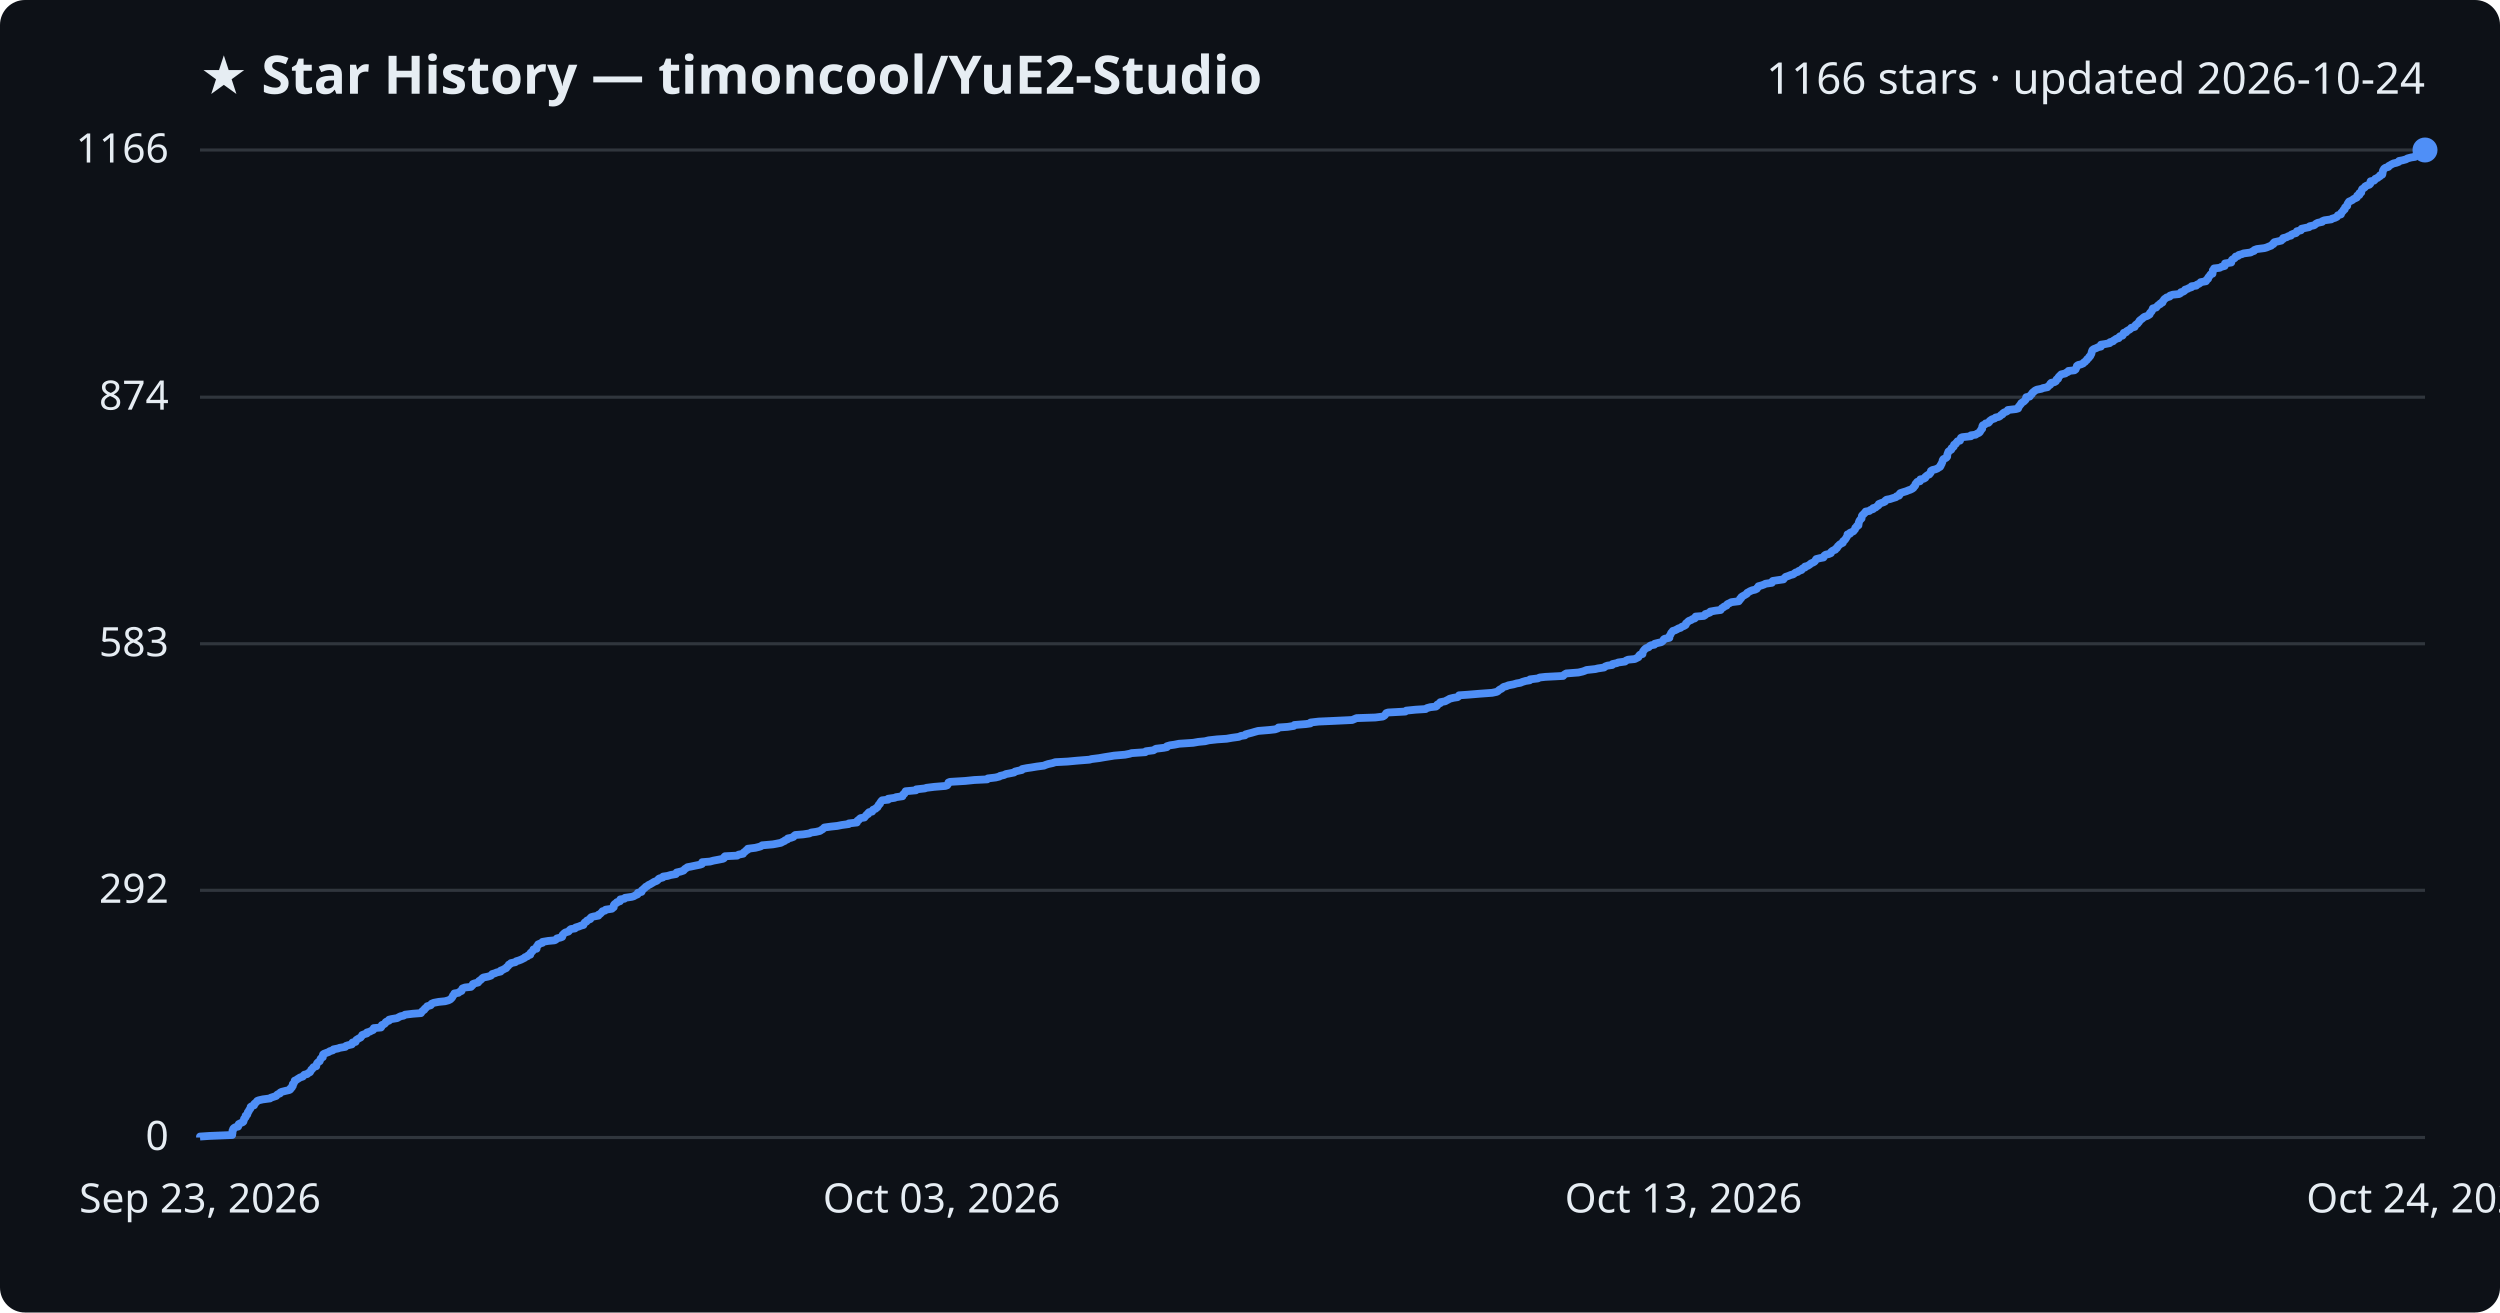
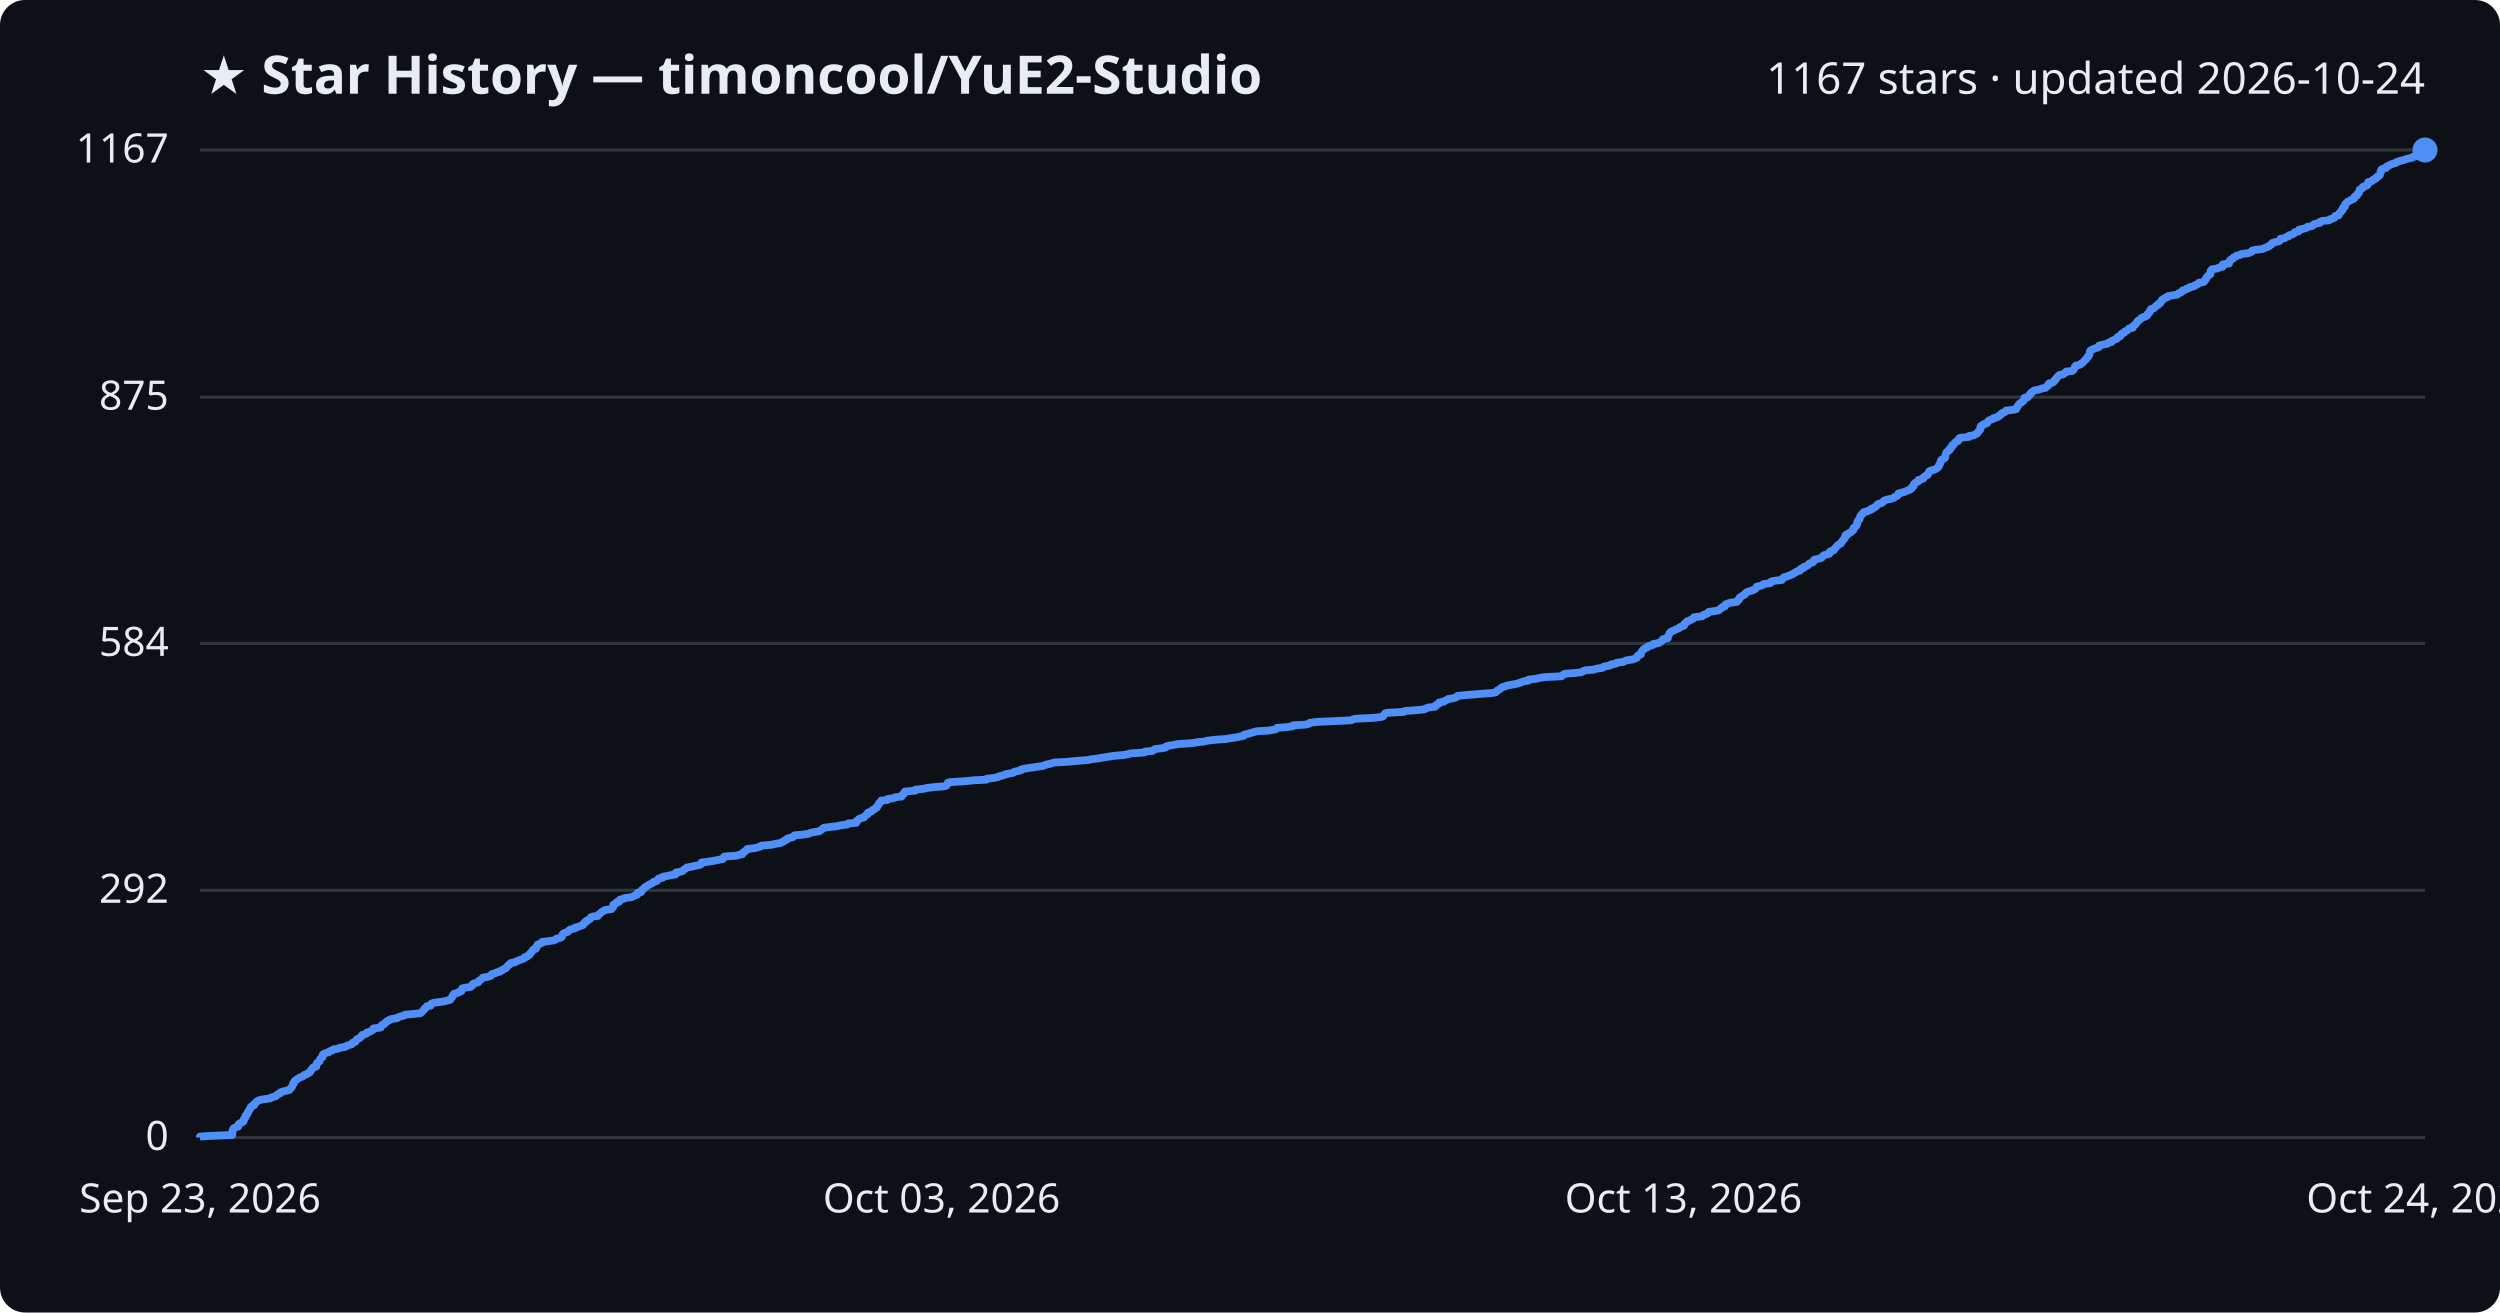
<svg xmlns="http://www.w3.org/2000/svg" viewBox="0 0 800 420" font-family="Segoe UI, sans-serif">
  <rect width="800" height="420" fill="#0d1117" rx="8" />
  <text x="64" y="30" fill="#e6edf3" font-size="17" font-weight="700">★ Star History — timoncool/YuE2-Studio</text>
-   <text x="776" y="30" fill="#e6edf3" font-size="14" text-anchor="end">1166 stars · updated 2026-10-24</text>
+   <text x="776" y="30" fill="#e6edf3" font-size="14" text-anchor="end">1167 stars · updated 2026-10-24</text>
  <line x1="64" y1="364.0" x2="776" y2="364.0" stroke="#30363d" stroke-width="1" />
  <text x="54" y="368.0" fill="#e6edf3" font-size="13" text-anchor="end">0</text>
  <line x1="64" y1="284.9" x2="776" y2="284.9" stroke="#30363d" stroke-width="1" />
  <text x="54" y="288.9" fill="#e6edf3" font-size="13" text-anchor="end">292</text>
-   <line x1="64" y1="206.0" x2="776" y2="206.0" stroke="#30363d" stroke-width="1" />
-   <text x="54" y="210.0" fill="#e6edf3" font-size="13" text-anchor="end">583</text>
+   <line x1="64" y1="205.9" x2="776" y2="205.9" stroke="#30363d" stroke-width="1" />
+   <text x="54" y="209.9" fill="#e6edf3" font-size="13" text-anchor="end">584</text>
  <line x1="64" y1="127.1" x2="776" y2="127.1" stroke="#30363d" stroke-width="1" />
-   <text x="54" y="131.1" fill="#e6edf3" font-size="13" text-anchor="end">874</text>
+   <text x="54" y="131.1" fill="#e6edf3" font-size="13" text-anchor="end">875</text>
  <line x1="64" y1="48.0" x2="776" y2="48.0" stroke="#30363d" stroke-width="1" />
-   <text x="54" y="52.0" fill="#e6edf3" font-size="13" text-anchor="end">1166</text>
-   <path d="M64.0,364.0 L64.0,363.7 L67.0,363.5 L74.3,363.2 L74.3,362.9 L74.4,362.6 L74.4,362.4 L74.4,362.1 L74.4,361.8 L74.6,361.6 L74.6,361.3 L74.8,361.0 L75.3,360.7 L76.2,360.5 L76.3,360.2 L76.3,359.9 L76.4,359.7 L77.0,359.4 L77.7,359.1 L77.9,358.9 L77.9,358.6 L78.1,358.3 L78.1,358.0 L78.3,357.8 L78.6,357.5 L78.6,357.2 L78.6,357.0 L79.1,356.7 L79.2,356.4 L79.3,356.1 L79.3,355.9 L79.6,355.6 L79.7,355.3 L79.8,355.1 L80.1,354.8 L80.2,354.5 L80.2,354.2 L80.5,354.0 L81.3,353.7 L81.4,353.4 L81.4,353.2 L81.8,352.9 L82.1,352.6 L82.3,352.3 L82.8,352.1 L84.1,351.8 L86.4,351.5 L86.6,351.3 L87.5,351.0 L88.4,350.7 L88.6,350.4 L88.8,350.2 L89.6,349.9 L89.7,349.6 L90.1,349.4 L91.3,349.1 L92.6,348.8 L92.9,348.6 L92.9,348.3 L93.4,348.0 L93.4,347.7 L93.7,347.5 L93.7,347.2 L93.7,346.9 L94.0,346.7 L94.1,346.4 L94.3,346.1 L94.3,345.8 L94.8,345.6 L95.2,345.3 L95.7,345.0 L96.0,344.8 L96.9,344.5 L97.1,344.2 L97.4,343.9 L98.3,343.7 L98.6,343.4 L99.2,343.1 L99.3,342.9 L99.5,342.6 L99.6,342.3 L100.0,342.0 L100.1,341.8 L100.3,341.5 L101.2,341.2 L101.2,341.0 L101.3,340.7 L101.4,340.4 L101.5,340.2 L101.8,339.9 L102.3,339.6 L102.4,339.3 L102.5,339.1 L102.6,338.8 L102.9,338.5 L103.3,338.3 L103.3,338.0 L103.3,337.7 L103.4,337.4 L103.7,337.2 L104.5,336.9 L105.3,336.6 L105.5,336.4 L106.5,336.1 L106.7,335.8 L108.2,335.5 L108.7,335.3 L110.5,335.0 L110.7,334.7 L111.3,334.5 L112.6,334.2 L112.8,333.9 L112.8,333.6 L113.8,333.4 L113.9,333.1 L114.0,332.8 L114.3,332.6 L114.8,332.3 L115.4,332.0 L115.6,331.7 L115.8,331.5 L115.9,331.2 L116.7,330.9 L117.4,330.7 L117.4,330.4 L118.4,330.1 L118.7,329.9 L119.4,329.6 L119.6,329.3 L119.6,329.0 L121.9,328.8 L122.1,328.5 L122.1,328.2 L122.2,328.0 L123.0,327.7 L123.3,327.4 L123.4,327.1 L123.7,326.9 L124.5,326.6 L124.5,326.3 L125.3,326.1 L127.1,325.8 L127.6,325.5 L128.2,325.2 L129.2,325.0 L129.6,324.7 L132.1,324.4 L134.7,324.2 L134.9,323.9 L135.1,323.6 L135.5,323.3 L135.8,323.1 L135.9,322.8 L136.3,322.5 L136.5,322.3 L136.7,322.0 L137.8,321.7 L138.0,321.5 L138.1,321.2 L138.8,320.9 L140.4,320.6 L142.4,320.4 L143.5,320.1 L144.1,319.8 L144.3,319.6 L144.6,319.3 L144.8,319.0 L144.9,318.7 L145.0,318.5 L145.4,318.2 L145.4,317.9 L146.7,317.7 L147.0,317.4 L147.7,317.1 L147.7,316.8 L147.9,316.6 L148.0,316.3 L148.8,316.0 L150.7,315.8 L151.0,315.5 L151.3,315.2 L151.3,314.9 L151.8,314.7 L153.0,314.4 L153.2,314.1 L153.3,313.9 L153.8,313.6 L154.1,313.3 L154.4,313.0 L154.7,312.8 L156.2,312.5 L157.1,312.2 L157.3,312.0 L157.5,311.7 L158.5,311.4 L158.9,311.2 L160.2,310.9 L160.2,310.6 L161.0,310.3 L161.3,310.1 L162.0,309.8 L162.1,309.5 L162.4,309.3 L162.7,309.0 L162.8,308.7 L163.4,308.4 L163.5,308.2 L164.9,307.9 L165.2,307.6 L165.9,307.4 L166.7,307.1 L167.3,306.8 L167.9,306.5 L168.0,306.3 L168.8,306.0 L169.0,305.7 L169.7,305.5 L169.7,305.2 L169.8,304.9 L170.2,304.6 L170.4,304.4 L170.6,304.1 L170.7,303.8 L171.7,303.6 L171.7,303.3 L171.8,303.0 L171.8,302.8 L172.2,302.5 L172.2,302.2 L172.9,301.9 L173.6,301.7 L173.6,301.4 L175.4,301.1 L177.5,300.9 L178.0,300.6 L178.2,300.3 L179.4,300.0 L179.9,299.8 L180.0,299.5 L180.0,299.2 L180.2,299.0 L180.5,298.7 L180.9,298.4 L181.9,298.1 L182.1,297.9 L182.3,297.6 L182.7,297.3 L184.0,297.1 L184.2,296.8 L185.2,296.5 L185.9,296.2 L186.7,296.0 L186.8,295.7 L187.0,295.4 L187.1,295.2 L187.7,294.9 L187.8,294.6 L188.4,294.3 L188.9,294.1 L188.9,293.8 L189.2,293.5 L189.9,293.3 L191.5,293.0 L191.5,292.7 L192.0,292.5 L192.3,292.2 L192.6,291.9 L192.8,291.6 L193.6,291.4 L193.8,291.1 L195.8,290.8 L196.0,290.6 L196.4,290.3 L196.4,290.0 L196.4,289.7 L196.5,289.5 L196.8,289.2 L197.4,288.9 L197.4,288.7 L198.4,288.4 L198.4,288.1 L198.5,287.8 L199.8,287.6 L200.0,287.3 L202.1,287.0 L202.8,286.8 L203.3,286.5 L204.0,286.2 L204.1,285.9 L204.1,285.7 L205.3,285.4 L205.4,285.1 L205.4,284.9 L205.8,284.6 L206.1,284.3 L206.4,284.1 L206.6,283.8 L207.2,283.5 L207.5,283.2 L208.0,283.0 L208.5,282.7 L209.0,282.4 L209.3,282.2 L210.1,281.9 L210.5,281.6 L210.7,281.3 L211.0,281.1 L212.1,280.8 L212.2,280.5 L213.6,280.3 L214.6,280.0 L216.3,279.7 L216.4,279.4 L216.5,279.2 L217.8,278.9 L218.7,278.6 L218.9,278.4 L219.1,278.1 L219.6,277.8 L220.0,277.5 L221.1,277.3 L222.5,277.0 L224.0,276.7 L224.6,276.5 L224.7,276.2 L224.7,275.9 L227.2,275.7 L228.3,275.4 L229.9,275.1 L231.4,274.8 L231.7,274.6 L231.7,274.3 L232.0,274.0 L235.9,273.8 L236.3,273.5 L237.8,273.2 L237.9,272.9 L238.1,272.7 L238.6,272.4 L238.8,272.1 L239.3,271.9 L239.3,271.6 L241.7,271.3 L242.9,271.0 L243.5,270.8 L243.9,270.5 L247.3,270.2 L248.4,270.0 L249.9,269.7 L250.4,269.4 L251.1,269.1 L251.2,268.9 L252.0,268.6 L252.1,268.3 L253.1,268.1 L253.9,267.8 L254.1,267.5 L254.5,267.2 L257.0,267.0 L259.0,266.7 L259.6,266.4 L261.1,266.2 L262.4,265.9 L262.8,265.6 L263.2,265.4 L263.5,265.1 L263.8,264.8 L266.0,264.5 L267.9,264.3 L269.4,264.0 L271.6,263.7 L271.6,263.5 L274.2,263.2 L274.3,262.9 L274.4,262.6 L274.8,262.4 L275.0,262.1 L275.4,261.8 L276.6,261.6 L276.8,261.3 L277.1,261.0 L277.3,260.7 L277.8,260.5 L277.8,260.2 L278.1,259.9 L279.1,259.7 L279.2,259.4 L279.4,259.1 L280.2,258.8 L280.3,258.6 L280.8,258.3 L280.9,258.0 L281.1,257.8 L281.2,257.5 L281.6,257.2 L281.6,257.0 L281.8,256.7 L282.0,256.4 L282.3,256.1 L284.2,255.9 L284.2,255.6 L286.3,255.3 L286.7,255.1 L288.8,254.8 L288.8,254.5 L289.0,254.2 L289.4,254.0 L289.5,253.7 L289.7,253.4 L289.8,253.2 L293.1,252.9 L293.2,252.6 L295.9,252.3 L296.5,252.1 L298.9,251.8 L302.5,251.5 L303.1,251.3 L303.3,251.0 L303.5,250.7 L303.5,250.4 L304.0,250.2 L308.9,249.9 L311.8,249.6 L315.9,249.4 L316.1,249.1 L318.6,248.8 L319.8,248.5 L320.0,248.3 L321.3,248.0 L321.9,247.7 L323.0,247.5 L324.5,247.2 L324.8,246.9 L325.6,246.7 L327.0,246.4 L327.1,246.1 L328.6,245.8 L330.0,245.6 L331.8,245.3 L334.1,245.0 L334.5,244.8 L335.4,244.5 L336.8,244.2 L337.7,243.9 L341.6,243.7 L344.8,243.4 L348.6,243.1 L349.3,242.9 L351.7,242.6 L353.4,242.3 L355.3,242.0 L356.5,241.8 L360.0,241.5 L361.5,241.2 L362.1,241.0 L366.5,240.7 L366.7,240.4 L369.1,240.1 L369.4,239.9 L369.9,239.6 L372.4,239.3 L373.4,239.1 L373.4,238.8 L374.4,238.5 L375.8,238.3 L377.3,238.0 L381.8,237.7 L383.5,237.4 L385.6,237.2 L386.8,236.9 L389.5,236.6 L392.5,236.4 L394.2,236.1 L396.4,235.8 L397.1,235.5 L398.4,235.3 L398.6,235.0 L399.7,234.7 L400.5,234.5 L401.5,234.2 L402.6,233.9 L406.2,233.6 L408.0,233.4 L408.9,233.1 L409.1,232.8 L412.0,232.6 L414.0,232.3 L414.2,232.0 L417.9,231.7 L419.3,231.5 L419.4,231.2 L422.0,230.9 L426.5,230.7 L432.7,230.4 L433.4,230.1 L434.1,229.8 L440.1,229.6 L442.5,229.3 L443.0,229.0 L443.2,228.8 L443.4,228.5 L443.6,228.2 L444.2,228.0 L449.7,227.7 L450.0,227.4 L453.0,227.1 L456.2,226.9 L456.6,226.6 L457.7,226.3 L459.5,226.1 L459.9,225.8 L459.9,225.5 L460.4,225.2 L460.9,225.0 L460.9,224.7 L462.5,224.4 L462.8,224.2 L463.4,223.9 L463.9,223.6 L465.1,223.3 L466.4,223.1 L466.8,222.8 L466.9,222.5 L469.8,222.3 L473.4,222.0 L477.5,221.7 L478.9,221.4 L479.3,221.2 L479.6,220.9 L480.0,220.6 L480.5,220.4 L480.8,220.1 L481.2,219.8 L482.0,219.6 L482.7,219.3 L484.3,219.0 L485.3,218.7 L486.5,218.5 L487.2,218.2 L488.2,217.9 L489.5,217.7 L489.6,217.4 L492.1,217.1 L492.7,216.8 L494.5,216.6 L500.2,216.3 L500.4,216.0 L500.7,215.8 L501.2,215.5 L505.1,215.2 L506.4,214.9 L507.0,214.7 L507.7,214.4 L510.5,214.1 L511.3,213.9 L513.3,213.6 L513.6,213.3 L514.4,213.0 L515.9,212.8 L516.0,212.5 L517.4,212.2 L517.8,212.0 L520.0,211.7 L520.3,211.4 L521.0,211.1 L523.1,210.9 L523.7,210.6 L524.3,210.3 L524.4,210.1 L524.5,209.8 L524.8,209.5 L525.6,209.3 L525.6,209.0 L525.7,208.7 L525.8,208.4 L526.0,208.2 L526.2,207.9 L526.5,207.6 L526.8,207.4 L527.6,207.1 L527.8,206.8 L528.3,206.5 L529.4,206.3 L529.5,206.0 L530.7,205.7 L531.6,205.5 L532.0,205.2 L532.3,204.9 L532.4,204.6 L532.7,204.4 L534.2,204.1 L534.2,203.8 L534.2,203.6 L534.4,203.3 L534.6,203.0 L534.7,202.7 L534.8,202.5 L535.1,202.2 L535.3,201.9 L536.0,201.7 L536.6,201.4 L537.1,201.1 L537.8,200.9 L538.1,200.6 L538.9,200.3 L539.4,200.0 L539.5,199.8 L539.5,199.5 L539.9,199.2 L540.1,199.0 L540.4,198.7 L541.2,198.4 L541.6,198.1 L542.3,197.9 L542.6,197.6 L542.6,197.3 L545.2,197.1 L545.7,196.8 L545.7,196.5 L546.7,196.2 L547.2,196.0 L547.3,195.7 L549.0,195.4 L550.6,195.2 L550.8,194.9 L551.0,194.6 L551.6,194.3 L551.7,194.1 L552.5,193.8 L552.6,193.5 L552.8,193.3 L553.5,193.0 L554.0,192.7 L556.4,192.4 L556.4,192.2 L556.8,191.9 L556.8,191.6 L557.2,191.4 L557.2,191.1 L557.6,190.8 L558.0,190.6 L558.5,190.3 L559.0,190.0 L559.1,189.7 L559.5,189.5 L560.0,189.2 L560.7,188.9 L561.6,188.7 L562.2,188.4 L562.3,188.1 L562.7,187.8 L562.7,187.6 L563.8,187.3 L564.6,187.0 L564.9,186.8 L567.0,186.5 L567.0,186.2 L567.3,185.9 L568.6,185.7 L570.7,185.4 L570.9,185.1 L571.1,184.9 L571.4,184.6 L572.3,184.3 L573.0,184.0 L573.8,183.8 L574.2,183.5 L574.6,183.2 L575.3,183.0 L575.6,182.7 L576.5,182.4 L576.5,182.2 L576.8,181.9 L577.6,181.6 L577.6,181.3 L578.4,181.1 L578.9,180.8 L579.3,180.5 L579.5,180.3 L580.2,180.0 L580.7,179.7 L580.9,179.4 L581.0,179.2 L581.2,178.9 L582.4,178.6 L583.5,178.4 L583.7,178.1 L583.8,177.8 L584.2,177.5 L585.2,177.3 L585.9,177.0 L585.9,176.7 L586.1,176.5 L586.5,176.2 L587.3,175.9 L587.4,175.6 L587.8,175.4 L588.0,175.1 L588.1,174.8 L588.4,174.6 L588.6,174.3 L589.1,174.0 L589.7,173.7 L589.7,173.5 L589.8,173.2 L590.2,172.9 L590.4,172.7 L590.6,172.4 L590.8,172.1 L590.9,171.9 L591.1,171.6 L591.2,171.3 L591.2,171.0 L592.0,170.8 L592.0,170.5 L592.7,170.2 L593.1,170.0 L593.3,169.7 L593.6,169.4 L593.7,169.1 L593.7,168.9 L594.1,168.6 L594.2,168.3 L594.7,168.1 L594.7,167.8 L594.8,167.5 L594.8,167.2 L594.9,167.0 L595.0,166.7 L595.2,166.4 L595.4,166.2 L595.7,165.9 L595.7,165.6 L595.8,165.3 L595.8,165.1 L596.0,164.8 L596.4,164.5 L596.5,164.3 L596.9,164.0 L597.0,163.7 L598.2,163.5 L598.5,163.2 L599.4,162.9 L599.4,162.6 L600.2,162.4 L600.5,162.1 L601.0,161.8 L601.2,161.6 L601.2,161.3 L601.9,161.0 L602.8,160.7 L603.2,160.5 L603.3,160.2 L603.7,159.9 L604.8,159.7 L605.7,159.4 L606.7,159.1 L606.9,158.8 L607.7,158.6 L607.9,158.3 L607.9,158.0 L608.1,157.8 L609.0,157.5 L610.0,157.2 L610.7,156.9 L611.3,156.7 L611.9,156.4 L612.3,156.1 L612.3,155.9 L612.7,155.6 L612.9,155.3 L612.9,155.0 L613.0,154.8 L613.3,154.5 L613.5,154.2 L614.4,154.0 L614.5,153.7 L614.5,153.4 L615.6,153.2 L616.1,152.9 L616.1,152.6 L616.5,152.3 L616.7,152.1 L617.4,151.8 L617.5,151.5 L617.8,151.3 L617.9,151.0 L617.9,150.7 L618.4,150.4 L619.3,150.2 L620.0,149.9 L620.4,149.6 L620.8,149.4 L621.0,149.1 L621.0,148.8 L621.3,148.5 L621.3,148.3 L621.5,148.0 L621.6,147.7 L621.6,147.5 L621.7,147.2 L621.9,146.9 L622.6,146.6 L622.9,146.4 L623.1,146.1 L623.1,145.8 L623.1,145.6 L623.2,145.3 L623.3,145.0 L623.4,144.8 L623.5,144.5 L623.9,144.2 L624.4,143.9 L624.5,143.7 L624.5,143.4 L625.0,143.1 L625.2,142.9 L625.2,142.6 L625.3,142.3 L625.9,142.0 L625.9,141.8 L626.2,141.5 L626.4,141.2 L627.2,141.0 L627.3,140.7 L627.4,140.4 L627.5,140.1 L627.9,139.9 L630.7,139.6 L630.7,139.3 L632.2,139.1 L632.6,138.8 L633.3,138.5 L633.6,138.2 L633.6,138.0 L633.9,137.7 L634.0,137.4 L634.3,137.2 L634.3,136.9 L634.3,136.6 L634.4,136.3 L634.5,136.1 L635.2,135.8 L635.4,135.5 L636.3,135.3 L636.6,135.0 L636.7,134.7 L637.0,134.5 L637.4,134.2 L638.3,133.9 L638.6,133.6 L639.6,133.4 L640.1,133.1 L640.3,132.8 L640.8,132.6 L640.9,132.3 L641.3,132.0 L642.1,131.7 L642.4,131.5 L642.5,131.2 L645.1,130.9 L645.8,130.7 L645.9,130.4 L646.0,130.1 L646.3,129.8 L646.4,129.6 L646.7,129.3 L646.8,129.0 L647.1,128.8 L647.6,128.5 L647.9,128.2 L648.2,127.9 L648.3,127.7 L648.3,127.4 L648.4,127.1 L649.5,126.9 L649.7,126.6 L649.9,126.3 L650.2,126.1 L650.3,125.8 L650.6,125.5 L651.0,125.2 L651.2,125.0 L651.8,124.7 L653.3,124.4 L653.7,124.2 L655.2,123.9 L655.4,123.6 L655.8,123.3 L656.1,123.1 L656.1,122.8 L656.4,122.5 L657.4,122.3 L657.9,122.0 L658.0,121.7 L658.1,121.4 L658.6,121.2 L658.6,120.9 L658.8,120.6 L659.0,120.4 L659.3,120.1 L659.6,119.8 L660.9,119.5 L661.1,119.3 L661.8,119.0 L661.9,118.7 L663.8,118.5 L664.2,118.2 L664.3,117.9 L664.4,117.7 L664.6,117.4 L664.6,117.1 L665.0,116.8 L665.9,116.6 L666.6,116.3 L666.8,116.0 L667.2,115.8 L667.4,115.5 L667.8,115.2 L667.9,114.9 L668.2,114.7 L668.5,114.4 L668.6,114.1 L668.9,113.9 L669.0,113.6 L669.2,113.3 L669.3,113.0 L669.3,112.8 L669.4,112.5 L669.5,112.2 L669.6,112.0 L670.0,111.7 L670.8,111.4 L671.4,111.1 L672.3,110.9 L672.3,110.6 L672.3,110.3 L673.6,110.1 L675.1,109.8 L675.2,109.5 L676.2,109.2 L676.3,109.0 L676.8,108.7 L677.2,108.4 L678.0,108.2 L678.1,107.9 L678.4,107.6 L679.2,107.4 L679.4,107.1 L679.5,106.8 L679.6,106.5 L680.4,106.3 L680.5,106.0 L681.0,105.7 L681.4,105.5 L681.8,105.2 L682.0,104.9 L683.1,104.6 L683.2,104.4 L683.3,104.1 L683.6,103.8 L684.0,103.6 L684.2,103.3 L684.5,103.0 L684.6,102.7 L684.8,102.5 L685.2,102.2 L685.6,101.9 L685.8,101.7 L686.2,101.4 L687.1,101.1 L687.6,100.8 L687.9,100.6 L687.9,100.3 L688.1,100.0 L688.4,99.8 L688.6,99.5 L688.7,99.2 L688.9,99.0 L688.9,98.7 L690.0,98.4 L690.2,98.1 L690.4,97.9 L690.7,97.6 L691.3,97.3 L691.3,97.1 L692.0,96.8 L692.0,96.5 L692.3,96.2 L692.4,96.0 L692.6,95.7 L693.1,95.4 L693.3,95.2 L694.3,94.9 L694.4,94.6 L695.3,94.3 L697.3,94.1 L697.8,93.8 L697.9,93.5 L698.7,93.3 L699.1,93.0 L699.2,92.7 L700.1,92.4 L700.4,92.2 L701.3,91.9 L701.3,91.6 L702.8,91.4 L703.0,91.1 L703.7,90.8 L704.1,90.5 L704.2,90.3 L705.9,90.0 L706.1,89.7 L706.1,89.5 L706.6,89.2 L706.6,88.9 L706.7,88.7 L707.0,88.4 L707.2,88.1 L707.4,87.8 L708.0,87.6 L708.0,87.3 L708.1,87.0 L708.1,86.8 L708.1,86.5 L708.5,86.2 L708.5,85.9 L710.3,85.7 L710.8,85.4 L711.9,85.1 L711.9,84.9 L712.0,84.6 L712.0,84.3 L714.0,84.0 L714.0,83.8 L714.1,83.5 L714.2,83.2 L714.4,83.0 L715.0,82.7 L715.3,82.4 L715.4,82.1 L716.2,81.9 L716.4,81.6 L717.5,81.3 L717.9,81.1 L720.2,80.8 L720.7,80.5 L721.3,80.3 L721.4,80.0 L722.2,79.7 L724.6,79.4 L725.3,79.2 L726.0,78.9 L726.8,78.6 L726.9,78.4 L727.5,78.1 L727.5,77.8 L727.8,77.5 L728.7,77.3 L730.0,77.0 L730.2,76.7 L730.6,76.5 L730.6,76.2 L731.8,75.9 L732.2,75.6 L733.1,75.4 L733.2,75.1 L733.9,74.8 L734.7,74.6 L735.0,74.3 L735.0,74.0 L736.3,73.7 L736.4,73.5 L736.5,73.2 L737.9,72.9 L738.9,72.7 L739.1,72.4 L740.5,72.1 L740.9,71.8 L741.1,71.6 L741.7,71.3 L743.1,71.0 L743.1,70.8 L743.8,70.5 L746.0,70.2 L746.2,70.0 L747.2,69.7 L747.8,69.4 L748.0,69.1 L748.1,68.9 L749.1,68.6 L749.2,68.3 L749.2,68.1 L749.5,67.8 L749.8,67.5 L749.9,67.2 L750.3,67.0 L750.4,66.7 L750.4,66.4 L750.6,66.2 L751.1,65.9 L751.1,65.6 L751.2,65.3 L751.3,65.1 L751.5,64.8 L751.7,64.5 L752.2,64.3 L752.8,64.0 L753.1,63.7 L753.8,63.4 L754.2,63.2 L754.3,62.9 L754.3,62.6 L755.0,62.4 L755.0,62.1 L755.0,61.8 L755.6,61.6 L755.6,61.3 L755.7,61.0 L755.8,60.7 L755.9,60.5 L756.4,60.2 L756.8,59.9 L756.8,59.7 L757.3,59.4 L758.2,59.1 L758.5,58.8 L758.5,58.6 L758.5,58.3 L758.6,58.0 L759.7,57.8 L760.0,57.5 L760.1,57.2 L760.9,56.9 L761.0,56.7 L761.6,56.4 L761.6,56.1 L762.3,55.9 L762.4,55.6 L762.4,55.3 L762.5,55.0 L762.5,54.8 L762.6,54.5 L762.8,54.2 L762.9,54.0 L763.3,53.7 L764.3,53.4 L764.4,53.1 L764.8,52.9 L765.3,52.6 L765.9,52.3 L766.8,52.1 L767.6,51.8 L767.7,51.5 L768.8,51.3 L769.9,51.0 L770.4,50.7 L771.5,50.4 L772.8,50.2 L772.9,49.9 L774.3,49.6 L774.5,49.4 L774.7,49.1 L775.0,48.8 L775.2,48.5 L775.8,48.3 L776.0,48.0 L776.0,48.0" fill="none" stroke="#4f8ff7" stroke-width="2.5" stroke-linejoin="round" />
+   <text x="54" y="52.0" fill="#e6edf3" font-size="13" text-anchor="end">1167</text>
+   <path d="M64.0,364.0 L64.0,363.7 L67.0,363.5 L74.3,363.2 L74.3,362.9 L74.4,362.6 L74.4,362.4 L74.4,362.1 L74.4,361.8 L74.5,361.6 L74.6,361.3 L74.8,361.0 L75.3,360.8 L76.2,360.5 L76.3,360.2 L76.3,359.9 L76.4,359.7 L76.9,359.4 L77.6,359.1 L77.9,358.9 L77.9,358.6 L78.1,358.3 L78.1,358.0 L78.3,357.8 L78.6,357.5 L78.6,357.2 L78.6,357.0 L79.0,356.7 L79.2,356.4 L79.3,356.1 L79.3,355.9 L79.6,355.6 L79.7,355.3 L79.8,355.1 L80.1,354.8 L80.2,354.5 L80.2,354.3 L80.5,354.0 L81.3,353.7 L81.4,353.4 L81.4,353.2 L81.8,352.9 L82.1,352.6 L82.3,352.4 L82.8,352.1 L84.1,351.8 L86.4,351.5 L86.6,351.3 L87.5,351.0 L88.4,350.7 L88.5,350.5 L88.8,350.2 L89.6,349.9 L89.7,349.6 L90.1,349.4 L91.3,349.1 L92.6,348.8 L92.8,348.6 L92.9,348.3 L93.3,348.0 L93.4,347.8 L93.6,347.5 L93.7,347.2 L93.7,346.9 L94.0,346.7 L94.0,346.4 L94.2,346.1 L94.3,345.9 L94.8,345.6 L95.1,345.3 L95.7,345.0 L95.9,344.8 L96.8,344.5 L97.1,344.2 L97.4,344.0 L98.3,343.7 L98.5,343.4 L99.2,343.1 L99.3,342.9 L99.5,342.6 L99.6,342.3 L99.9,342.1 L100.0,341.8 L100.3,341.5 L101.2,341.3 L101.2,341.0 L101.3,340.7 L101.4,340.4 L101.4,340.2 L101.8,339.9 L102.3,339.6 L102.3,339.4 L102.4,339.1 L102.5,338.8 L102.9,338.5 L103.2,338.3 L103.2,338.0 L103.3,337.7 L103.3,337.5 L103.7,337.2 L104.5,336.9 L105.2,336.7 L105.5,336.4 L106.4,336.1 L106.7,335.8 L108.1,335.6 L108.6,335.3 L110.5,335.0 L110.7,334.8 L111.3,334.5 L112.5,334.2 L112.7,333.9 L112.8,333.7 L113.7,333.4 L113.8,333.1 L114.0,332.9 L114.2,332.6 L114.8,332.3 L115.3,332.0 L115.5,331.8 L115.8,331.5 L115.9,331.2 L116.7,331.0 L117.3,330.7 L117.4,330.4 L118.3,330.2 L118.7,329.9 L119.3,329.6 L119.5,329.3 L119.5,329.1 L121.8,328.8 L122.0,328.5 L122.0,328.3 L122.2,328.0 L123.0,327.7 L123.2,327.4 L123.4,327.2 L123.7,326.9 L124.4,326.6 L124.5,326.4 L125.2,326.1 L127.1,325.8 L127.5,325.5 L128.1,325.3 L129.2,325.0 L129.6,324.7 L132.1,324.5 L134.6,324.2 L134.9,323.9 L135.1,323.7 L135.4,323.4 L135.7,323.1 L135.8,322.8 L136.2,322.6 L136.4,322.3 L136.6,322.0 L137.8,321.8 L137.9,321.5 L138.0,321.2 L138.7,320.9 L140.3,320.7 L142.3,320.4 L143.4,320.1 L144.1,319.9 L144.2,319.6 L144.5,319.3 L144.7,319.1 L144.8,318.8 L144.9,318.5 L145.3,318.2 L145.3,318.0 L146.6,317.7 L146.9,317.4 L147.6,317.2 L147.6,316.9 L147.8,316.6 L147.9,316.3 L148.7,316.1 L150.6,315.8 L150.9,315.5 L151.2,315.3 L151.2,315.0 L151.7,314.7 L152.9,314.4 L153.2,314.2 L153.2,313.9 L153.7,313.6 L154.0,313.4 L154.3,313.1 L154.6,312.8 L156.1,312.6 L157.0,312.3 L157.2,312.0 L157.4,311.7 L158.4,311.5 L158.8,311.2 L160.1,310.9 L160.1,310.7 L160.9,310.4 L161.2,310.1 L161.9,309.8 L162.0,309.6 L162.3,309.3 L162.6,309.0 L162.7,308.8 L163.3,308.5 L163.4,308.2 L164.8,307.9 L165.1,307.7 L165.8,307.4 L166.6,307.1 L167.2,306.9 L167.8,306.6 L167.9,306.3 L168.7,306.1 L168.9,305.8 L169.5,305.5 L169.6,305.2 L169.7,305.0 L170.1,304.7 L170.3,304.4 L170.5,304.2 L170.6,303.9 L171.5,303.6 L171.6,303.3 L171.7,303.1 L171.7,302.8 L172.0,302.5 L172.0,302.3 L172.8,302.0 L173.5,301.7 L173.5,301.4 L175.3,301.2 L177.3,300.9 L177.9,300.6 L178.0,300.4 L179.3,300.1 L179.8,299.8 L179.8,299.6 L179.9,299.3 L180.0,299.0 L180.3,298.7 L180.8,298.5 L181.7,298.2 L181.9,297.9 L182.1,297.7 L182.6,297.4 L183.9,297.1 L184.0,296.8 L185.0,296.6 L185.7,296.3 L186.6,296.0 L186.6,295.8 L186.9,295.5 L187.0,295.2 L187.6,295.0 L187.6,294.7 L188.2,294.4 L188.8,294.1 L188.8,293.9 L189.0,293.6 L189.7,293.3 L191.3,293.1 L191.4,292.8 L191.8,292.5 L192.2,292.2 L192.4,292.0 L192.7,291.7 L193.4,291.4 L193.6,291.2 L195.7,290.9 L195.8,290.6 L196.2,290.3 L196.2,290.1 L196.3,289.8 L196.3,289.5 L196.7,289.3 L197.3,289.0 L197.3,288.7 L198.2,288.5 L198.3,288.2 L198.4,287.9 L199.6,287.6 L199.8,287.4 L202.0,287.1 L202.7,286.8 L203.1,286.6 L203.9,286.3 L203.9,286.0 L204.0,285.7 L205.1,285.5 L205.3,285.2 L205.3,284.9 L205.7,284.7 L205.9,284.4 L206.2,284.1 L206.5,283.8 L207.0,283.6 L207.3,283.3 L207.9,283.0 L208.3,282.8 L208.9,282.5 L209.1,282.2 L210.0,282.0 L210.4,281.7 L210.5,281.4 L210.8,281.1 L212.0,280.9 L212.0,280.6 L213.5,280.3 L214.4,280.1 L216.2,279.8 L216.3,279.5 L216.3,279.2 L217.6,279.0 L218.5,278.7 L218.7,278.4 L218.9,278.2 L219.5,277.9 L219.8,277.6 L221.0,277.4 L222.3,277.1 L223.8,276.8 L224.4,276.5 L224.5,276.3 L224.5,276.0 L227.0,275.7 L228.1,275.5 L229.7,275.2 L231.2,274.9 L231.5,274.6 L231.5,274.4 L231.8,274.1 L235.8,273.8 L236.2,273.6 L237.6,273.3 L237.7,273.0 L237.9,272.7 L238.4,272.5 L238.6,272.2 L239.1,271.9 L239.1,271.7 L241.5,271.4 L242.7,271.1 L243.3,270.9 L243.7,270.6 L247.1,270.3 L248.2,270.0 L249.7,269.8 L250.2,269.5 L250.9,269.2 L251.0,269.0 L251.8,268.7 L251.9,268.4 L252.9,268.1 L253.7,267.9 L253.9,267.6 L254.3,267.3 L256.8,267.1 L258.8,266.8 L259.4,266.5 L260.9,266.2 L262.2,266.0 L262.6,265.7 L263.0,265.4 L263.3,265.2 L263.6,264.9 L265.8,264.6 L267.7,264.4 L269.1,264.1 L271.3,263.8 L271.4,263.5 L274.0,263.3 L274.1,263.0 L274.1,262.7 L274.5,262.5 L274.7,262.2 L275.2,261.9 L276.4,261.6 L276.6,261.4 L276.8,261.1 L277.1,260.8 L277.6,260.6 L277.6,260.3 L277.8,260.0 L278.8,259.7 L279.0,259.5 L279.2,259.2 L279.9,258.9 L280.1,258.7 L280.6,258.4 L280.6,258.1 L280.9,257.9 L281.0,257.6 L281.3,257.3 L281.3,257.0 L281.6,256.8 L281.8,256.5 L282.0,256.2 L283.9,256.0 L284.0,255.7 L286.0,255.4 L286.5,255.1 L288.5,254.9 L288.6,254.6 L288.8,254.3 L289.2,254.1 L289.2,253.8 L289.5,253.5 L289.6,253.3 L292.9,253.0 L292.9,252.7 L295.7,252.4 L296.3,252.2 L298.6,251.9 L302.2,251.6 L302.8,251.4 L303.1,251.1 L303.2,250.8 L303.3,250.5 L303.8,250.3 L308.6,250.0 L311.5,249.7 L315.6,249.5 L315.8,249.2 L318.3,248.9 L319.5,248.6 L319.8,248.4 L321.1,248.1 L321.6,247.8 L322.7,247.6 L324.2,247.3 L324.5,247.0 L325.3,246.8 L326.7,246.5 L326.8,246.2 L328.3,245.9 L329.7,245.7 L331.6,245.4 L333.8,245.1 L334.2,244.9 L335.1,244.6 L336.5,244.3 L337.4,244.0 L341.3,243.8 L344.5,243.5 L348.3,243.2 L349.0,243.0 L351.4,242.7 L353.0,242.4 L355.0,242.1 L356.2,241.9 L359.7,241.6 L361.1,241.3 L361.7,241.1 L366.2,240.8 L366.4,240.5 L368.8,240.3 L369.1,240.0 L369.6,239.7 L372.1,239.4 L373.0,239.2 L373.1,238.9 L374.0,238.6 L375.5,238.4 L376.9,238.1 L381.5,237.8 L383.1,237.5 L385.3,237.3 L386.5,237.0 L389.1,236.7 L392.2,236.5 L393.9,236.2 L396.0,235.9 L396.7,235.7 L398.1,235.4 L398.2,235.1 L399.4,234.8 L400.1,234.6 L401.1,234.3 L402.2,234.0 L405.8,233.8 L407.7,233.5 L408.5,233.2 L408.7,232.9 L411.6,232.7 L413.7,232.4 L413.8,232.1 L417.6,231.9 L418.9,231.6 L419.1,231.3 L421.6,231.0 L426.1,230.8 L432.3,230.5 L433.0,230.2 L433.7,230.0 L439.7,229.7 L442.1,229.4 L442.6,229.2 L442.8,228.9 L443.0,228.6 L443.2,228.3 L443.8,228.1 L449.3,227.8 L449.6,227.5 L452.6,227.3 L455.8,227.0 L456.2,226.7 L457.2,226.4 L459.1,226.2 L459.5,225.9 L459.5,225.6 L460.0,225.4 L460.5,225.1 L460.5,224.8 L462.1,224.5 L462.3,224.3 L463.0,224.0 L463.4,223.7 L464.6,223.5 L465.9,223.2 L466.3,222.9 L466.4,222.7 L469.3,222.4 L473.0,222.1 L477.1,221.8 L478.5,221.6 L478.9,221.3 L479.1,221.0 L479.5,220.8 L480.0,220.5 L480.3,220.2 L480.7,219.9 L481.5,219.7 L482.2,219.4 L483.8,219.1 L484.9,218.9 L486.1,218.6 L486.8,218.3 L487.7,218.0 L489.1,217.8 L489.1,217.5 L491.6,217.2 L492.3,217.0 L494.0,216.7 L499.7,216.4 L499.9,216.2 L500.2,215.9 L500.8,215.6 L504.7,215.3 L506.0,215.1 L506.6,214.8 L507.3,214.5 L510.0,214.3 L510.8,214.0 L512.8,213.7 L513.1,213.4 L513.9,213.2 L515.4,212.9 L515.5,212.6 L517.0,212.4 L517.3,212.1 L519.5,211.8 L519.8,211.6 L520.5,211.3 L522.6,211.0 L523.2,210.7 L523.8,210.5 L523.9,210.2 L524.0,209.9 L524.3,209.7 L525.1,209.4 L525.1,209.1 L525.2,208.8 L525.3,208.6 L525.5,208.3 L525.7,208.0 L526.0,207.8 L526.3,207.5 L527.1,207.2 L527.3,206.9 L527.8,206.7 L528.9,206.4 L529.0,206.1 L530.2,205.9 L531.1,205.6 L531.5,205.3 L531.8,205.1 L531.9,204.8 L532.2,204.5 L533.7,204.2 L533.7,204.0 L533.7,203.7 L533.9,203.4 L534.0,203.2 L534.2,202.9 L534.3,202.6 L534.6,202.3 L534.8,202.1 L535.5,201.8 L536.1,201.5 L536.6,201.3 L537.3,201.0 L537.6,200.7 L538.4,200.4 L538.9,200.2 L539.0,199.9 L539.0,199.6 L539.4,199.4 L539.6,199.1 L539.9,198.8 L540.7,198.6 L541.1,198.3 L541.8,198.0 L542.0,197.7 L542.1,197.5 L544.7,197.2 L545.1,196.9 L545.2,196.7 L546.2,196.4 L546.7,196.1 L546.8,195.8 L548.4,195.6 L550.0,195.3 L550.3,195.0 L550.5,194.8 L551.1,194.5 L551.2,194.2 L552.0,194.0 L552.1,193.7 L552.2,193.4 L553.0,193.1 L553.5,192.9 L555.8,192.6 L555.9,192.3 L556.3,192.1 L556.3,191.8 L556.7,191.5 L556.7,191.2 L557.1,191.0 L557.5,190.7 L558.0,190.4 L558.4,190.2 L558.5,189.9 L558.9,189.6 L559.4,189.3 L560.2,189.1 L561.1,188.8 L561.6,188.5 L561.8,188.3 L562.1,188.0 L562.2,187.7 L563.3,187.5 L564.1,187.2 L564.3,186.9 L566.5,186.6 L566.5,186.4 L566.8,186.1 L568.1,185.8 L570.2,185.6 L570.3,185.3 L570.5,185.0 L570.9,184.7 L571.8,184.5 L572.5,184.2 L573.3,183.9 L573.7,183.7 L574.1,183.4 L574.7,183.1 L575.1,182.8 L576.0,182.6 L576.0,182.3 L576.3,182.0 L577.1,181.8 L577.1,181.5 L577.9,181.2 L578.4,181.0 L578.7,180.7 L578.9,180.4 L579.6,180.1 L580.2,179.9 L580.3,179.6 L580.4,179.3 L580.6,179.1 L581.9,178.8 L582.9,178.5 L583.1,178.2 L583.3,178.0 L583.6,177.7 L584.7,177.4 L585.4,177.2 L585.4,176.9 L585.5,176.6 L586.0,176.3 L586.8,176.1 L586.9,175.8 L587.2,175.5 L587.4,175.3 L587.6,175.0 L587.8,174.7 L588.1,174.5 L588.5,174.2 L589.1,173.9 L589.2,173.6 L589.3,173.4 L589.6,173.1 L589.8,172.8 L590.0,172.6 L590.3,172.3 L590.3,172.0 L590.6,171.7 L590.6,171.5 L590.6,171.2 L591.4,170.9 L591.5,170.7 L592.1,170.4 L592.5,170.1 L592.7,169.9 L593.1,169.6 L593.1,169.3 L593.1,169.0 L593.5,168.8 L593.7,168.5 L594.1,168.2 L594.1,168.0 L594.3,167.7 L594.3,167.4 L594.3,167.1 L594.4,166.9 L594.7,166.6 L594.8,166.3 L595.1,166.1 L595.1,165.8 L595.2,165.5 L595.3,165.2 L595.4,165.0 L595.8,164.7 L595.9,164.4 L596.3,164.2 L596.4,163.9 L597.6,163.6 L597.9,163.4 L598.8,163.1 L598.8,162.8 L599.7,162.5 L599.9,162.3 L600.4,162.0 L600.6,161.7 L600.7,161.5 L601.3,161.2 L602.2,160.9 L602.6,160.6 L602.7,160.4 L603.1,160.1 L604.2,159.8 L605.2,159.6 L606.1,159.3 L606.3,159.0 L607.1,158.7 L607.3,158.5 L607.4,158.2 L607.5,157.9 L608.4,157.7 L609.5,157.4 L610.1,157.1 L610.7,156.9 L611.3,156.6 L611.7,156.3 L611.7,156.0 L612.1,155.8 L612.4,155.5 L612.4,155.2 L612.4,155.0 L612.7,154.7 L613.0,154.4 L613.8,154.1 L613.9,153.9 L613.9,153.6 L615.0,153.3 L615.5,153.1 L615.5,152.8 L615.9,152.5 L616.1,152.3 L616.8,152.0 L616.9,151.7 L617.2,151.4 L617.3,151.2 L617.3,150.9 L617.8,150.6 L618.7,150.4 L619.4,150.1 L619.9,149.8 L620.2,149.5 L620.4,149.3 L620.4,149.0 L620.7,148.7 L620.7,148.5 L620.9,148.2 L621.0,147.9 L621.0,147.6 L621.1,147.4 L621.3,147.1 L622.0,146.8 L622.3,146.6 L622.5,146.3 L622.5,146.0 L622.5,145.8 L622.6,145.5 L622.7,145.2 L622.8,144.9 L622.9,144.7 L623.3,144.4 L623.8,144.1 L623.9,143.9 L623.9,143.6 L624.4,143.3 L624.6,143.0 L624.6,142.8 L624.7,142.5 L625.3,142.2 L625.3,142.0 L625.6,141.7 L625.8,141.4 L626.6,141.1 L626.7,140.9 L626.8,140.6 L626.9,140.3 L627.3,140.1 L630.1,139.8 L630.1,139.5 L631.6,139.3 L632.0,139.0 L632.7,138.7 L632.9,138.4 L633.0,138.2 L633.3,137.9 L633.4,137.6 L633.7,137.4 L633.7,137.1 L633.7,136.8 L633.8,136.5 L633.9,136.3 L634.6,136.0 L634.8,135.7 L635.7,135.5 L636.0,135.2 L636.1,134.9 L636.4,134.6 L636.8,134.4 L637.7,134.1 L637.9,133.8 L639.0,133.6 L639.5,133.3 L639.7,133.0 L640.2,132.8 L640.3,132.5 L640.7,132.2 L641.5,131.9 L641.8,131.7 L641.9,131.4 L644.5,131.1 L645.2,130.9 L645.3,130.6 L645.4,130.3 L645.7,130.0 L645.8,129.8 L646.0,129.5 L646.2,129.2 L646.5,129.0 L647.0,128.7 L647.3,128.4 L647.6,128.2 L647.7,127.9 L647.7,127.6 L647.8,127.3 L648.9,127.1 L649.1,126.8 L649.3,126.5 L649.6,126.3 L649.7,126.0 L649.9,125.7 L650.4,125.4 L650.6,125.2 L651.1,124.9 L652.7,124.6 L653.1,124.4 L654.6,124.1 L654.8,123.8 L655.2,123.5 L655.5,123.3 L655.5,123.0 L655.7,122.7 L656.7,122.5 L657.2,122.2 L657.4,121.9 L657.4,121.7 L657.9,121.4 L658.0,121.1 L658.2,120.8 L658.4,120.6 L658.7,120.3 L659.0,120.0 L660.2,119.8 L660.5,119.5 L661.1,119.2 L661.2,118.9 L663.1,118.7 L663.5,118.4 L663.7,118.1 L663.8,117.9 L663.9,117.6 L664.0,117.3 L664.3,117.0 L665.3,116.8 L665.9,116.5 L666.1,116.2 L666.5,116.0 L666.8,115.7 L667.1,115.4 L667.2,115.2 L667.6,114.9 L667.8,114.6 L667.9,114.3 L668.3,114.1 L668.4,113.8 L668.6,113.5 L668.6,113.3 L668.7,113.0 L668.7,112.7 L668.9,112.4 L668.9,112.2 L669.4,111.9 L670.1,111.6 L670.7,111.4 L671.6,111.1 L671.6,110.8 L671.7,110.6 L672.9,110.3 L674.4,110.0 L674.6,109.7 L675.6,109.5 L675.6,109.2 L676.2,108.9 L676.6,108.7 L677.4,108.4 L677.5,108.1 L677.7,107.8 L678.5,107.6 L678.7,107.3 L678.8,107.0 L678.9,106.8 L679.7,106.5 L679.8,106.2 L680.4,105.9 L680.7,105.7 L681.1,105.4 L681.3,105.1 L682.5,104.9 L682.5,104.6 L682.6,104.3 L682.9,104.1 L683.4,103.8 L683.5,103.5 L683.8,103.2 L683.9,103.0 L684.1,102.7 L684.6,102.4 L684.9,102.2 L685.1,101.9 L685.5,101.6 L686.5,101.3 L686.9,101.1 L687.2,100.8 L687.2,100.5 L687.4,100.3 L687.8,100.0 L688.0,99.7 L688.0,99.4 L688.2,99.2 L688.3,98.9 L689.3,98.6 L689.5,98.4 L689.7,98.1 L690.1,97.8 L690.6,97.6 L690.6,97.3 L691.3,97.0 L691.4,96.7 L691.6,96.5 L691.7,96.2 L691.9,95.9 L692.4,95.7 L692.7,95.4 L693.6,95.1 L693.7,94.8 L694.7,94.6 L696.6,94.3 L697.1,94.0 L697.2,93.8 L698.0,93.5 L698.4,93.2 L698.5,92.9 L699.4,92.7 L699.7,92.4 L700.7,92.1 L700.7,91.9 L702.1,91.6 L702.3,91.3 L703.0,91.1 L703.4,90.8 L703.6,90.5 L705.2,90.2 L705.4,90.0 L705.5,89.7 L705.9,89.4 L705.9,89.2 L706.0,88.9 L706.3,88.6 L706.5,88.3 L706.7,88.1 L707.3,87.8 L707.3,87.5 L707.4,87.3 L707.4,87.0 L707.4,86.7 L707.8,86.5 L707.8,86.2 L709.6,85.9 L710.1,85.6 L711.2,85.4 L711.2,85.1 L711.3,84.8 L711.3,84.6 L713.3,84.3 L713.3,84.0 L713.4,83.7 L713.5,83.5 L713.7,83.2 L714.3,82.9 L714.6,82.7 L714.7,82.4 L715.5,82.1 L715.7,81.8 L716.8,81.6 L717.2,81.3 L719.5,81.0 L720.0,80.8 L720.6,80.5 L720.7,80.2 L721.5,80.0 L723.9,79.7 L724.6,79.4 L725.3,79.1 L726.0,78.9 L726.2,78.6 L726.8,78.3 L726.8,78.1 L727.1,77.8 L728.0,77.5 L729.3,77.2 L729.5,77.0 L729.8,76.7 L729.8,76.4 L731.1,76.2 L731.5,75.9 L732.4,75.6 L732.5,75.3 L733.2,75.1 L734.0,74.8 L734.3,74.5 L734.3,74.3 L735.6,74.0 L735.6,73.7 L735.7,73.5 L737.1,73.2 L738.1,72.9 L738.3,72.6 L739.7,72.4 L740.2,72.1 L740.4,71.8 L741.0,71.6 L742.4,71.3 L742.4,71.0 L743.1,70.7 L745.3,70.5 L745.5,70.2 L746.5,69.9 L747.0,69.7 L747.2,69.4 L747.3,69.1 L748.4,68.9 L748.4,68.6 L748.5,68.3 L748.8,68.0 L749.1,67.8 L749.2,67.5 L749.6,67.2 L749.7,67.0 L749.7,66.7 L749.8,66.4 L750.4,66.1 L750.4,65.9 L750.5,65.6 L750.5,65.3 L750.7,65.1 L751.0,64.8 L751.4,64.5 L752.0,64.2 L752.3,64.0 L753.0,63.7 L753.4,63.4 L753.5,63.2 L753.5,62.9 L754.2,62.6 L754.2,62.4 L754.3,62.1 L754.8,61.8 L754.9,61.5 L754.9,61.3 L755.1,61.0 L755.1,60.7 L755.6,60.5 L756.0,60.2 L756.0,59.9 L756.5,59.6 L757.4,59.4 L757.7,59.1 L757.7,58.8 L757.8,58.6 L757.8,58.3 L758.9,58.0 L759.3,57.7 L759.4,57.5 L760.2,57.2 L760.3,56.9 L760.8,56.7 L760.9,56.4 L761.5,56.1 L761.6,55.9 L761.7,55.6 L761.8,55.3 L761.8,55.0 L761.8,54.8 L762.1,54.5 L762.1,54.2 L762.6,54.0 L763.6,53.7 L763.6,53.4 L764.1,53.1 L764.6,52.9 L765.1,52.6 L766.0,52.3 L766.8,52.1 L767.0,51.8 L768.0,51.5 L769.2,51.2 L769.7,51.0 L770.8,50.7 L772.1,50.4 L772.1,50.2 L773.5,49.9 L773.7,49.6 L774.0,49.4 L774.3,49.1 L774.4,48.8 L775.0,48.5 L775.2,48.3 L776.0,48.0 L776.0,48.0" fill="none" stroke="#4f8ff7" stroke-width="2.5" stroke-linejoin="round" />
  <circle cx="776.0" cy="48.0" r="4" fill="#4f8ff7" />
  <text x="64.0" y="388" fill="#e6edf3" font-size="13" text-anchor="middle">Sep 23, 2026</text>
  <text x="301.3" y="388" fill="#e6edf3" font-size="13" text-anchor="middle">Oct 03, 2026</text>
  <text x="538.7" y="388" fill="#e6edf3" font-size="13" text-anchor="middle">Oct 13, 2026</text>
  <text x="776.0" y="388" fill="#e6edf3" font-size="13" text-anchor="middle">Oct 24, 2026</text>
</svg>
